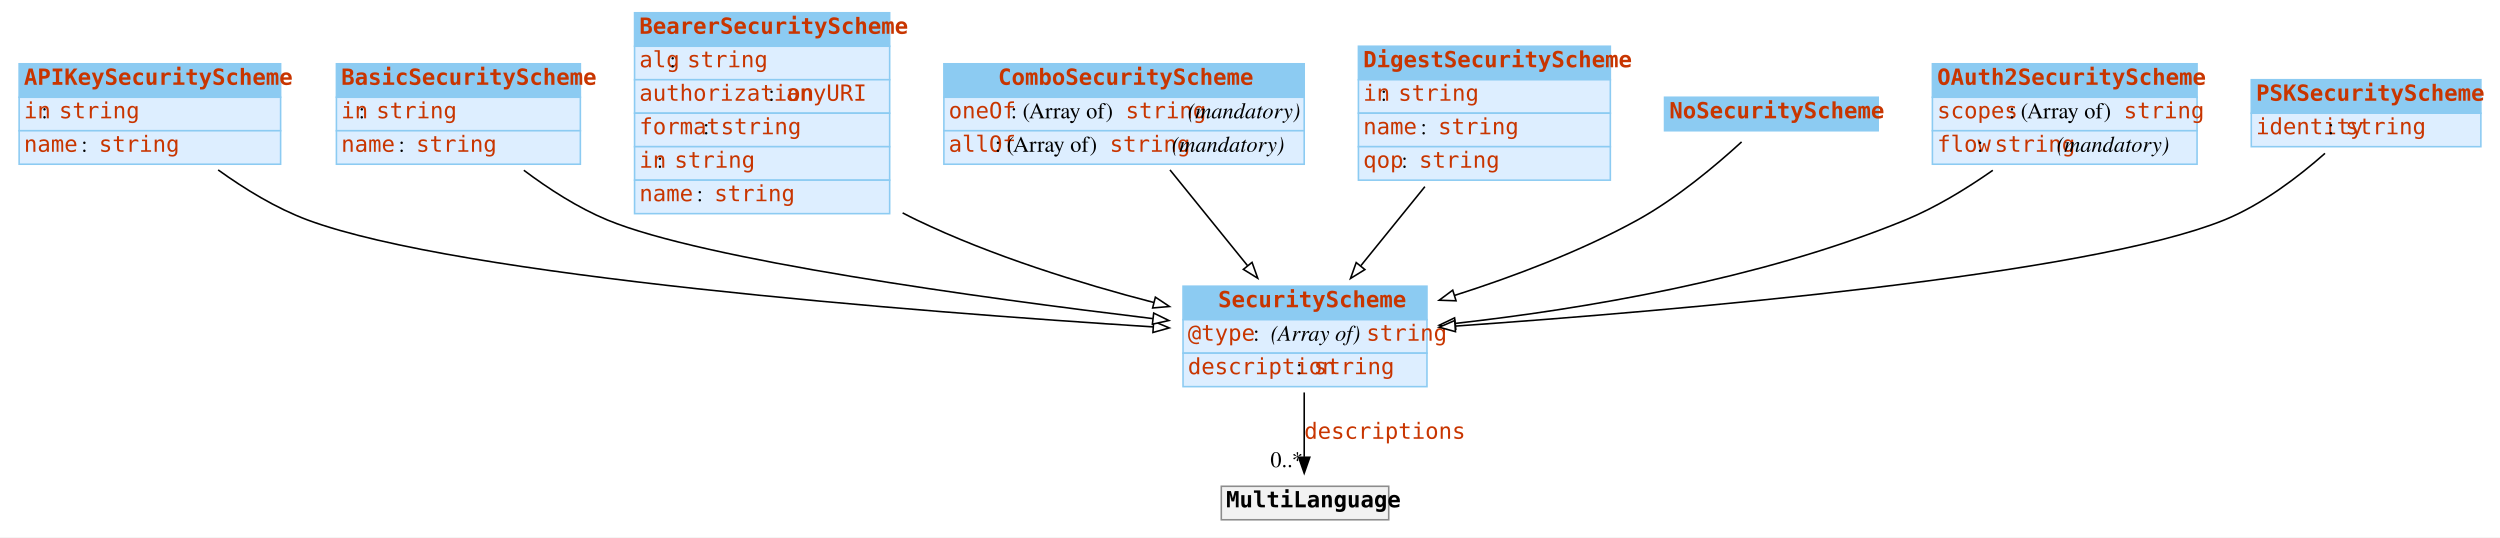
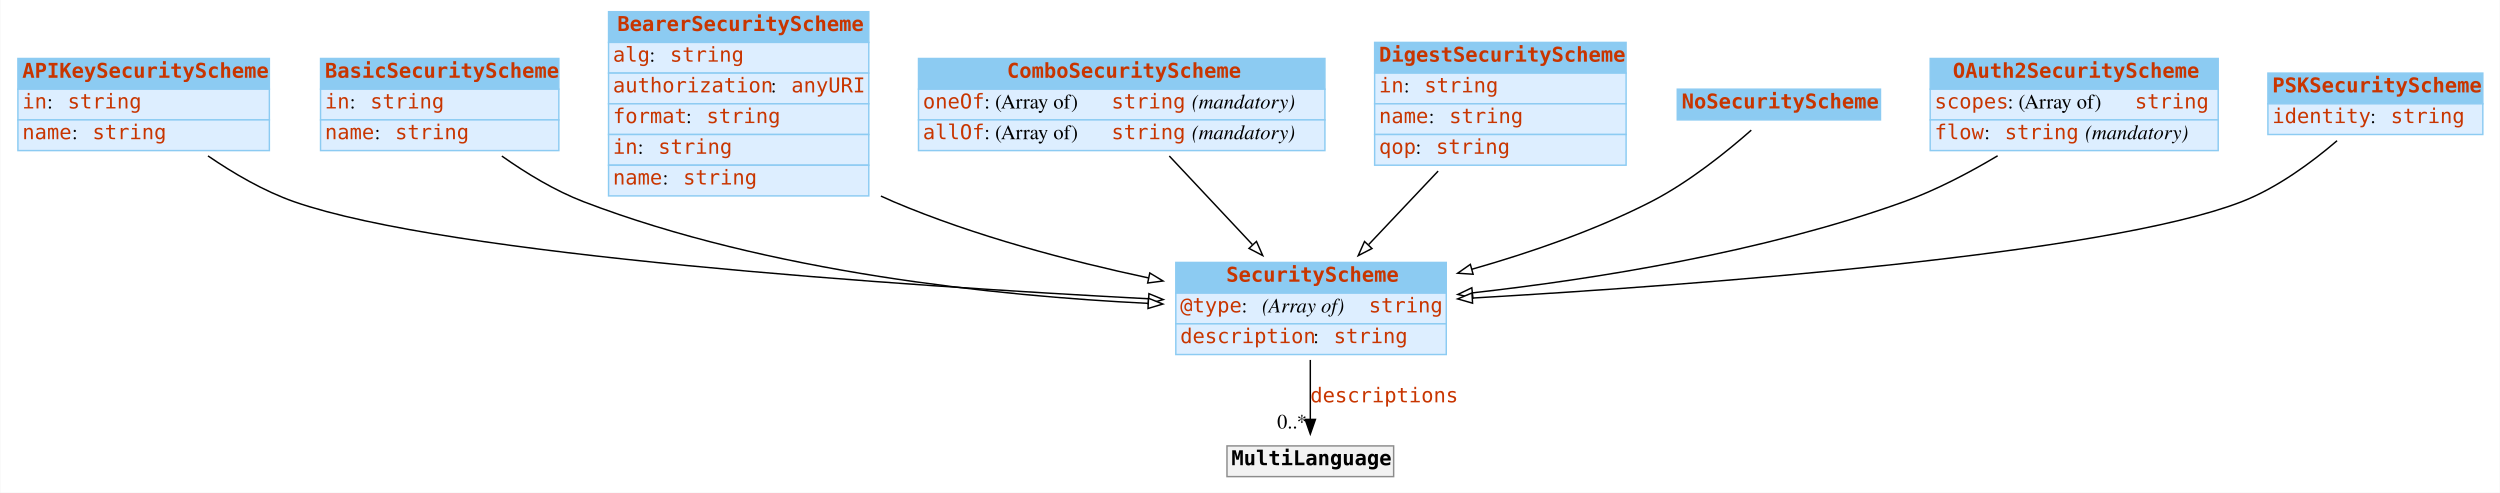
- <svg xmlns="http://www.w3.org/2000/svg" width="1568pt" height="337pt" viewBox="0.00 0.00 1568.00 337.00">
+ <svg xmlns="http://www.w3.org/2000/svg" width="1710pt" height="337pt" viewBox="0.00 0.00 1709.50 337.00">
  <g id="graph0" class="graph" transform="scale(1 1) rotate(0) translate(4 333)">
-     <polygon fill="#ffffff" stroke="transparent" points="-4,4 -4,-333 1564,-333 1564,4 -4,4" />
+     <polygon fill="white" stroke="transparent" points="-4,4 -4,-333 1705.5,-333 1705.5,4 -4,4" />
    <g id="node1" class="node">
-       <polygon fill="#8ccbf2" stroke="transparent" points="8,-272 8,-293 172,-293 172,-272 8,-272" />
-       <polygon fill="none" stroke="#8ccbf2" points="8,-272 8,-293 172,-293 172,-272 8,-272" />
+       <polygon fill="#8ccbf2" stroke="transparent" points="8,-272 8,-293 180,-293 180,-272 8,-272" />
+       <polygon fill="none" stroke="#8ccbf2" points="8,-272 8,-293 180,-293 180,-272 8,-272" />
      <text text-anchor="start" x="11" y="-279.8" font-family="mono" font-weight="bold" font-size="14.00" fill="#c83500">APIKeySecurityScheme</text>
-       <polygon fill="#ddeeff" stroke="transparent" points="8,-251 8,-272 172,-272 172,-251 8,-251" />
-       <polygon fill="none" stroke="#8ccbf2" points="8,-251 8,-272 172,-272 172,-251 8,-251" />
+       <polygon fill="#ddeeff" stroke="transparent" points="8,-251 8,-272 180,-272 180,-251 8,-251" />
+       <polygon fill="none" stroke="#8ccbf2" points="8,-251 8,-272 180,-272 180,-251 8,-251" />
      <text text-anchor="start" x="11" y="-258.8" font-family="mono" font-size="14.00" fill="#c83500">in</text>
-       <text text-anchor="start" x="22" y="-258.8" font-family="Times,serif" font-size="14.00" fill="#000000"> : </text>
-       <text text-anchor="start" x="33" y="-258.8" font-family="mono" font-size="14.00" fill="#c83500">string</text>
-       <polygon fill="#ddeeff" stroke="transparent" points="8,-230 8,-251 172,-251 172,-230 8,-230" />
-       <polygon fill="none" stroke="#8ccbf2" points="8,-230 8,-251 172,-251 172,-230 8,-230" />
+       <text text-anchor="start" x="28" y="-258.8" font-family="Times,serif" font-size="14.00"> : </text>
+       <text text-anchor="start" x="42" y="-258.8" font-family="mono" font-size="14.00" fill="#c83500">string</text>
+       <polygon fill="#ddeeff" stroke="transparent" points="8,-230 8,-251 180,-251 180,-230 8,-230" />
+       <polygon fill="none" stroke="#8ccbf2" points="8,-230 8,-251 180,-251 180,-230 8,-230" />
      <text text-anchor="start" x="11" y="-237.8" font-family="mono" font-size="14.00" fill="#c83500">name</text>
-       <text text-anchor="start" x="47" y="-237.8" font-family="Times,serif" font-size="14.00" fill="#000000"> : </text>
-       <text text-anchor="start" x="58" y="-237.8" font-family="mono" font-size="14.00" fill="#c83500">string</text>
+       <text text-anchor="start" x="45" y="-237.8" font-family="Times,serif" font-size="14.00"> : </text>
+       <text text-anchor="start" x="59" y="-237.8" font-family="mono" font-size="14.00" fill="#c83500">string</text>
    </g>
    <g id="node9" class="node">
-       <polygon fill="#8ccbf2" stroke="transparent" points="738,-132.5 738,-153.5 891,-153.5 891,-132.5 738,-132.5" />
-       <polygon fill="none" stroke="#8ccbf2" points="738,-132.5 738,-153.5 891,-153.5 891,-132.5 738,-132.5" />
-       <text text-anchor="start" x="760" y="-140.3" font-family="mono" font-weight="bold" font-size="14.00" fill="#c83500">SecurityScheme</text>
-       <polygon fill="#ddeeff" stroke="transparent" points="738,-111.5 738,-132.5 891,-132.5 891,-111.5 738,-111.5" />
-       <polygon fill="none" stroke="#8ccbf2" points="738,-111.5 738,-132.5 891,-132.5 891,-111.5 738,-111.5" />
-       <text text-anchor="start" x="741" y="-119.3" font-family="mono" font-size="14.00" fill="#c83500">@type</text>
-       <text text-anchor="start" x="782" y="-119.3" font-family="Times,serif" font-size="14.00" fill="#000000"> : </text>
-       <text text-anchor="start" x="793" y="-119.3" font-family="Times,serif" font-style="italic" font-size="14.00" fill="#000000">(Array of) </text>
-       <text text-anchor="start" x="853" y="-119.3" font-family="mono" font-size="14.00" fill="#c83500">string</text>
-       <polygon fill="#ddeeff" stroke="transparent" points="738,-90.5 738,-111.5 891,-111.5 891,-90.5 738,-90.5" />
-       <polygon fill="none" stroke="#8ccbf2" points="738,-90.5 738,-111.5 891,-111.5 891,-90.5 738,-90.5" />
-       <text text-anchor="start" x="741" y="-98.3" font-family="mono" font-size="14.00" fill="#c83500">description</text>
-       <text text-anchor="start" x="809" y="-98.3" font-family="Times,serif" font-size="14.00" fill="#000000"> : </text>
-       <text text-anchor="start" x="820" y="-98.3" font-family="mono" font-size="14.00" fill="#c83500">string</text>
+       <polygon fill="#8ccbf2" stroke="transparent" points="800,-132.5 800,-153.5 985,-153.5 985,-132.5 800,-132.5" />
+       <polygon fill="none" stroke="#8ccbf2" points="800,-132.5 800,-153.5 985,-153.5 985,-132.5 800,-132.5" />
+       <text text-anchor="start" x="834.5" y="-140.3" font-family="mono" font-weight="bold" font-size="14.00" fill="#c83500">SecurityScheme</text>
+       <polygon fill="#ddeeff" stroke="transparent" points="800,-111.5 800,-132.5 985,-132.5 985,-111.5 800,-111.5" />
+       <polygon fill="none" stroke="#8ccbf2" points="800,-111.5 800,-132.5 985,-132.5 985,-111.5 800,-111.5" />
+       <text text-anchor="start" x="803" y="-119.3" font-family="mono" font-size="14.00" fill="#c83500">@type</text>
+       <text text-anchor="start" x="845" y="-119.3" font-family="Times,serif" font-size="14.00"> : </text>
+       <text text-anchor="start" x="859" y="-119.3" font-family="Times,serif" font-style="italic" font-size="14.00">(Array of) </text>
+       <text text-anchor="start" x="932" y="-119.3" font-family="mono" font-size="14.00" fill="#c83500">string</text>
+       <polygon fill="#ddeeff" stroke="transparent" points="800,-90.5 800,-111.5 985,-111.5 985,-90.5 800,-90.5" />
+       <polygon fill="none" stroke="#8ccbf2" points="800,-90.5 800,-111.5 985,-111.5 985,-90.5 800,-90.5" />
+       <text text-anchor="start" x="803" y="-98.3" font-family="mono" font-size="14.00" fill="#c83500">description</text>
+       <text text-anchor="start" x="894" y="-98.3" font-family="Times,serif" font-size="14.00"> : </text>
+       <text text-anchor="start" x="908" y="-98.3" font-family="mono" font-size="14.00" fill="#c83500">string</text>
    </g>
    <g id="edge2" class="edge">
-       <path fill="none" stroke="#000000" d="M132.828,-226.426C149.405,-214.494 169.153,-202.363 189,-195 283.921,-159.788 569.067,-137.557 719.193,-127.97" />
-       <polygon fill="#ffffff" stroke="#000000" points="719.565,-131.454 729.324,-127.33 719.123,-124.468 719.565,-131.454" />
+       <path fill="none" stroke="black" d="M138.01,-226.36C155.44,-214.43 176.25,-202.25 197,-195 301.99,-158.31 613.18,-137.5 781.29,-128.64" />
+       <polygon fill="white" stroke="black" points="781.61,-132.13 791.41,-128.11 781.24,-125.14 781.61,-132.13" />
    </g>
    <g id="node2" class="node">
-       <polygon fill="#8ccbf2" stroke="transparent" points="207,-272 207,-293 360,-293 360,-272 207,-272" />
-       <polygon fill="none" stroke="#8ccbf2" points="207,-272 207,-293 360,-293 360,-272 207,-272" />
-       <text text-anchor="start" x="210" y="-279.8" font-family="mono" font-weight="bold" font-size="14.00" fill="#c83500">BasicSecurityScheme</text>
-       <polygon fill="#ddeeff" stroke="transparent" points="207,-251 207,-272 360,-272 360,-251 207,-251" />
-       <polygon fill="none" stroke="#8ccbf2" points="207,-251 207,-272 360,-272 360,-251 207,-251" />
-       <text text-anchor="start" x="210" y="-258.8" font-family="mono" font-size="14.00" fill="#c83500">in</text>
-       <text text-anchor="start" x="221" y="-258.8" font-family="Times,serif" font-size="14.00" fill="#000000"> : </text>
-       <text text-anchor="start" x="232" y="-258.8" font-family="mono" font-size="14.00" fill="#c83500">string</text>
-       <polygon fill="#ddeeff" stroke="transparent" points="207,-230 207,-251 360,-251 360,-230 207,-230" />
-       <polygon fill="none" stroke="#8ccbf2" points="207,-230 207,-251 360,-251 360,-230 207,-230" />
-       <text text-anchor="start" x="210" y="-237.8" font-family="mono" font-size="14.00" fill="#c83500">name</text>
-       <text text-anchor="start" x="246" y="-237.8" font-family="Times,serif" font-size="14.00" fill="#000000"> : </text>
-       <text text-anchor="start" x="257" y="-237.8" font-family="mono" font-size="14.00" fill="#c83500">string</text>
+       <polygon fill="#8ccbf2" stroke="transparent" points="215,-272 215,-293 378,-293 378,-272 215,-272" />
+       <polygon fill="none" stroke="#8ccbf2" points="215,-272 215,-293 378,-293 378,-272 215,-272" />
+       <text text-anchor="start" x="218" y="-279.8" font-family="mono" font-weight="bold" font-size="14.00" fill="#c83500">BasicSecurityScheme</text>
+       <polygon fill="#ddeeff" stroke="transparent" points="215,-251 215,-272 378,-272 378,-251 215,-251" />
+       <polygon fill="none" stroke="#8ccbf2" points="215,-251 215,-272 378,-272 378,-251 215,-251" />
+       <text text-anchor="start" x="218" y="-258.8" font-family="mono" font-size="14.00" fill="#c83500">in</text>
+       <text text-anchor="start" x="235" y="-258.8" font-family="Times,serif" font-size="14.00"> : </text>
+       <text text-anchor="start" x="249" y="-258.8" font-family="mono" font-size="14.00" fill="#c83500">string</text>
+       <polygon fill="#ddeeff" stroke="transparent" points="215,-230 215,-251 378,-251 378,-230 215,-230" />
+       <polygon fill="none" stroke="#8ccbf2" points="215,-230 215,-251 378,-251 378,-230 215,-230" />
+       <text text-anchor="start" x="218" y="-237.8" font-family="mono" font-size="14.00" fill="#c83500">name</text>
+       <text text-anchor="start" x="252" y="-237.8" font-family="Times,serif" font-size="14.00"> : </text>
+       <text text-anchor="start" x="266" y="-237.8" font-family="mono" font-size="14.00" fill="#c83500">string</text>
    </g>
    <g id="edge3" class="edge">
-       <path fill="none" stroke="#000000" d="M324.542,-226.209C340.083,-214.55 358.478,-202.653 377,-195 437.309,-170.081 609.694,-146.34 719.062,-133.166" />
-       <polygon fill="#ffffff" stroke="#000000" points="719.602,-136.627 729.116,-131.964 718.771,-129.676 719.602,-136.627" />
+       <path fill="none" stroke="black" d="M339.01,-226.26C355.61,-214.54 375.32,-202.53 395,-195 521.66,-146.54 677.92,-130.57 781.02,-125.5" />
+       <polygon fill="white" stroke="black" points="781.32,-128.99 791.14,-125.03 780.99,-122 781.32,-128.99" />
    </g>
    <g id="node3" class="node">
-       <polygon fill="#8ccbf2" stroke="transparent" points="394,-304 394,-325 554,-325 554,-304 394,-304" />
-       <polygon fill="none" stroke="#8ccbf2" points="394,-304 394,-325 554,-325 554,-304 394,-304" />
-       <text text-anchor="start" x="397" y="-311.8" font-family="mono" font-weight="bold" font-size="14.00" fill="#c83500">BearerSecurityScheme</text>
-       <polygon fill="#ddeeff" stroke="transparent" points="394,-283 394,-304 554,-304 554,-283 394,-283" />
-       <polygon fill="none" stroke="#8ccbf2" points="394,-283 394,-304 554,-304 554,-283 394,-283" />
-       <text text-anchor="start" x="397" y="-290.8" font-family="mono" font-size="14.00" fill="#c83500">alg</text>
-       <text text-anchor="start" x="416" y="-290.8" font-family="Times,serif" font-size="14.00" fill="#000000"> : </text>
-       <text text-anchor="start" x="427" y="-290.8" font-family="mono" font-size="14.00" fill="#c83500">string</text>
-       <polygon fill="#ddeeff" stroke="transparent" points="394,-262 394,-283 554,-283 554,-262 394,-262" />
-       <polygon fill="none" stroke="#8ccbf2" points="394,-262 394,-283 554,-283 554,-262 394,-262" />
-       <text text-anchor="start" x="397" y="-269.8" font-family="mono" font-size="14.00" fill="#c83500">authorization</text>
-       <text text-anchor="start" x="478" y="-269.8" font-family="Times,serif" font-size="14.00" fill="#000000"> : </text>
-       <text text-anchor="start" x="489" y="-269.8" font-family="mono" font-size="14.00" fill="#c83500">anyURI</text>
-       <polygon fill="#ddeeff" stroke="transparent" points="394,-241 394,-262 554,-262 554,-241 394,-241" />
-       <polygon fill="none" stroke="#8ccbf2" points="394,-241 394,-262 554,-262 554,-241 394,-241" />
-       <text text-anchor="start" x="397" y="-248.8" font-family="mono" font-size="14.00" fill="#c83500">format</text>
-       <text text-anchor="start" x="437" y="-248.8" font-family="Times,serif" font-size="14.00" fill="#000000"> : </text>
-       <text text-anchor="start" x="448" y="-248.8" font-family="mono" font-size="14.00" fill="#c83500">string</text>
-       <polygon fill="#ddeeff" stroke="transparent" points="394,-220 394,-241 554,-241 554,-220 394,-220" />
-       <polygon fill="none" stroke="#8ccbf2" points="394,-220 394,-241 554,-241 554,-220 394,-220" />
-       <text text-anchor="start" x="397" y="-227.8" font-family="mono" font-size="14.00" fill="#c83500">in</text>
-       <text text-anchor="start" x="408" y="-227.8" font-family="Times,serif" font-size="14.00" fill="#000000"> : </text>
-       <text text-anchor="start" x="419" y="-227.8" font-family="mono" font-size="14.00" fill="#c83500">string</text>
-       <polygon fill="#ddeeff" stroke="transparent" points="394,-199 394,-220 554,-220 554,-199 394,-199" />
-       <polygon fill="none" stroke="#8ccbf2" points="394,-199 394,-220 554,-220 554,-199 394,-199" />
-       <text text-anchor="start" x="397" y="-206.8" font-family="mono" font-size="14.00" fill="#c83500">name</text>
-       <text text-anchor="start" x="433" y="-206.8" font-family="Times,serif" font-size="14.00" fill="#000000"> : </text>
-       <text text-anchor="start" x="444" y="-206.8" font-family="mono" font-size="14.00" fill="#c83500">string</text>
+       <polygon fill="#8ccbf2" stroke="transparent" points="412,-304 412,-325 590,-325 590,-304 412,-304" />
+       <polygon fill="none" stroke="#8ccbf2" points="412,-304 412,-325 590,-325 590,-304 412,-304" />
+       <text text-anchor="start" x="418" y="-311.8" font-family="mono" font-weight="bold" font-size="14.00" fill="#c83500">BearerSecurityScheme</text>
+       <polygon fill="#ddeeff" stroke="transparent" points="412,-283 412,-304 590,-304 590,-283 412,-283" />
+       <polygon fill="none" stroke="#8ccbf2" points="412,-283 412,-304 590,-304 590,-283 412,-283" />
+       <text text-anchor="start" x="415" y="-290.8" font-family="mono" font-size="14.00" fill="#c83500">alg</text>
+       <text text-anchor="start" x="440" y="-290.8" font-family="Times,serif" font-size="14.00"> : </text>
+       <text text-anchor="start" x="454" y="-290.8" font-family="mono" font-size="14.00" fill="#c83500">string</text>
+       <polygon fill="#ddeeff" stroke="transparent" points="412,-262 412,-283 590,-283 590,-262 412,-262" />
+       <polygon fill="none" stroke="#8ccbf2" points="412,-262 412,-283 590,-283 590,-262 412,-262" />
+       <text text-anchor="start" x="415" y="-269.8" font-family="mono" font-size="14.00" fill="#c83500">authorization</text>
+       <text text-anchor="start" x="523" y="-269.8" font-family="Times,serif" font-size="14.00"> : </text>
+       <text text-anchor="start" x="537" y="-269.8" font-family="mono" font-size="14.00" fill="#c83500">anyURI</text>
+       <polygon fill="#ddeeff" stroke="transparent" points="412,-241 412,-262 590,-262 590,-241 412,-241" />
+       <polygon fill="none" stroke="#8ccbf2" points="412,-241 412,-262 590,-262 590,-241 412,-241" />
+       <text text-anchor="start" x="415" y="-248.8" font-family="mono" font-size="14.00" fill="#c83500">format</text>
+       <text text-anchor="start" x="465" y="-248.8" font-family="Times,serif" font-size="14.00"> : </text>
+       <text text-anchor="start" x="479" y="-248.8" font-family="mono" font-size="14.00" fill="#c83500">string</text>
+       <polygon fill="#ddeeff" stroke="transparent" points="412,-220 412,-241 590,-241 590,-220 412,-220" />
+       <polygon fill="none" stroke="#8ccbf2" points="412,-220 412,-241 590,-241 590,-220 412,-220" />
+       <text text-anchor="start" x="415" y="-227.8" font-family="mono" font-size="14.00" fill="#c83500">in</text>
+       <text text-anchor="start" x="432" y="-227.8" font-family="Times,serif" font-size="14.00"> : </text>
+       <text text-anchor="start" x="446" y="-227.8" font-family="mono" font-size="14.00" fill="#c83500">string</text>
+       <polygon fill="#ddeeff" stroke="transparent" points="412,-199 412,-220 590,-220 590,-199 412,-199" />
+       <polygon fill="none" stroke="#8ccbf2" points="412,-199 412,-220 590,-220 590,-199 412,-199" />
+       <text text-anchor="start" x="415" y="-206.8" font-family="mono" font-size="14.00" fill="#c83500">name</text>
+       <text text-anchor="start" x="449" y="-206.8" font-family="Times,serif" font-size="14.00"> : </text>
+       <text text-anchor="start" x="463" y="-206.8" font-family="mono" font-size="14.00" fill="#c83500">string</text>
    </g>
    <g id="edge4" class="edge">
-       <path fill="none" stroke="#000000" d="M562.125,-199.486C565.085,-197.917 568.047,-196.416 571,-195 618.066,-172.427 673.66,-155.211 719.787,-143.233" />
-       <polygon fill="#ffffff" stroke="#000000" points="720.657,-146.623 729.479,-140.756 718.924,-139.841 720.657,-146.623" />
+       <path fill="none" stroke="black" d="M598.29,-198.89C601.2,-197.53 604.11,-196.23 607,-195 662.48,-171.45 727.45,-154.41 781.34,-142.89" />
+       <polygon fill="white" stroke="black" points="782.2,-146.28 791.27,-140.8 780.76,-139.43 782.2,-146.28" />
    </g>
    <g id="node4" class="node">
-       <polygon fill="#8ccbf2" stroke="transparent" points="588,-272 588,-293 814,-293 814,-272 588,-272" />
-       <polygon fill="none" stroke="#8ccbf2" points="588,-272 588,-293 814,-293 814,-272 588,-272" />
-       <text text-anchor="start" x="622" y="-279.8" font-family="mono" font-weight="bold" font-size="14.00" fill="#c83500">ComboSecurityScheme</text>
-       <polygon fill="#ddeeff" stroke="transparent" points="588,-251 588,-272 814,-272 814,-251 588,-251" />
-       <polygon fill="none" stroke="#8ccbf2" points="588,-251 588,-272 814,-272 814,-251 588,-251" />
-       <text text-anchor="start" x="591" y="-258.8" font-family="mono" font-size="14.00" fill="#c83500">oneOf</text>
-       <text text-anchor="start" x="630" y="-258.8" font-family="Times,serif" font-size="14.00" fill="#000000"> : (Array of) </text>
-       <text text-anchor="start" x="702" y="-258.8" font-family="mono" font-size="14.00" fill="#c83500">string</text>
-       <text text-anchor="start" x="737" y="-258.8" font-family="Times,serif" font-size="14.00" fill="#000000"> </text>
-       <text text-anchor="start" x="741" y="-258.8" font-family="Times,serif" font-style="italic" font-size="14.00" fill="#000000">(mandatory)</text>
-       <polygon fill="#ddeeff" stroke="transparent" points="588,-230 588,-251 814,-251 814,-230 588,-230" />
-       <polygon fill="none" stroke="#8ccbf2" points="588,-230 588,-251 814,-251 814,-230 588,-230" />
-       <text text-anchor="start" x="591" y="-237.8" font-family="mono" font-size="14.00" fill="#c83500">allOf</text>
-       <text text-anchor="start" x="620" y="-237.8" font-family="Times,serif" font-size="14.00" fill="#000000"> : (Array of) </text>
-       <text text-anchor="start" x="692" y="-237.8" font-family="mono" font-size="14.00" fill="#c83500">string</text>
-       <text text-anchor="start" x="727" y="-237.8" font-family="Times,serif" font-size="14.00" fill="#000000"> </text>
-       <text text-anchor="start" x="731" y="-237.8" font-family="Times,serif" font-style="italic" font-size="14.00" fill="#000000">(mandatory)</text>
+       <polygon fill="#8ccbf2" stroke="transparent" points="624,-272 624,-293 902,-293 902,-272 624,-272" />
+       <polygon fill="none" stroke="#8ccbf2" points="624,-272 624,-293 902,-293 902,-272 624,-272" />
+       <text text-anchor="start" x="684.5" y="-279.8" font-family="mono" font-weight="bold" font-size="14.00" fill="#c83500">ComboSecurityScheme</text>
+       <polygon fill="#ddeeff" stroke="transparent" points="624,-251 624,-272 902,-272 902,-251 624,-251" />
+       <polygon fill="none" stroke="#8ccbf2" points="624,-251 624,-272 902,-272 902,-251 624,-251" />
+       <text text-anchor="start" x="627" y="-258.8" font-family="mono" font-size="14.00" fill="#c83500">oneOf</text>
+       <text text-anchor="start" x="669" y="-258.8" font-family="Times,serif" font-size="14.00"> : (Array of) </text>
+       <text text-anchor="start" x="756" y="-258.8" font-family="mono" font-size="14.00" fill="#c83500">string</text>
+       <text text-anchor="start" x="806" y="-258.8" font-family="Times,serif" font-size="14.00"> </text>
+       <text text-anchor="start" x="811" y="-258.8" font-family="Times,serif" font-style="italic" font-size="14.00">(mandatory)</text>
+       <polygon fill="#ddeeff" stroke="transparent" points="624,-230 624,-251 902,-251 902,-230 624,-230" />
+       <polygon fill="none" stroke="#8ccbf2" points="624,-230 624,-251 902,-251 902,-230 624,-230" />
+       <text text-anchor="start" x="627" y="-237.8" font-family="mono" font-size="14.00" fill="#c83500">allOf</text>
+       <text text-anchor="start" x="669" y="-237.8" font-family="Times,serif" font-size="14.00"> : (Array of) </text>
+       <text text-anchor="start" x="756" y="-237.8" font-family="mono" font-size="14.00" fill="#c83500">string</text>
+       <text text-anchor="start" x="806" y="-237.8" font-family="Times,serif" font-size="14.00"> </text>
+       <text text-anchor="start" x="811" y="-237.8" font-family="Times,serif" font-style="italic" font-size="14.00">(mandatory)</text>
    </g>
    <g id="edge5" class="edge">
-       <path fill="none" stroke="#000000" d="M729.807,-226.437C744.635,-208.133 762.842,-185.655 778.528,-166.29" />
-       <polygon fill="#ffffff" stroke="#000000" points="781.278,-168.456 784.853,-158.483 775.838,-164.05 781.278,-168.456" />
+       <path fill="none" stroke="black" d="M795.55,-226.3C812.82,-207.9 834.16,-185.15 852.38,-165.73" />
+       <polygon fill="white" stroke="black" points="855.17,-167.87 859.46,-158.19 850.06,-163.08 855.17,-167.87" />
    </g>
    <g id="node5" class="node">
-       <polygon fill="#8ccbf2" stroke="transparent" points="848,-283 848,-304 1006,-304 1006,-283 848,-283" />
-       <polygon fill="none" stroke="#8ccbf2" points="848,-283 848,-304 1006,-304 1006,-283 848,-283" />
-       <text text-anchor="start" x="851" y="-290.8" font-family="mono" font-weight="bold" font-size="14.00" fill="#c83500">DigestSecurityScheme</text>
-       <polygon fill="#ddeeff" stroke="transparent" points="848,-262 848,-283 1006,-283 1006,-262 848,-262" />
-       <polygon fill="none" stroke="#8ccbf2" points="848,-262 848,-283 1006,-283 1006,-262 848,-262" />
-       <text text-anchor="start" x="851" y="-269.8" font-family="mono" font-size="14.00" fill="#c83500">in</text>
-       <text text-anchor="start" x="862" y="-269.8" font-family="Times,serif" font-size="14.00" fill="#000000"> : </text>
-       <text text-anchor="start" x="873" y="-269.8" font-family="mono" font-size="14.00" fill="#c83500">string</text>
-       <polygon fill="#ddeeff" stroke="transparent" points="848,-241 848,-262 1006,-262 1006,-241 848,-241" />
-       <polygon fill="none" stroke="#8ccbf2" points="848,-241 848,-262 1006,-262 1006,-241 848,-241" />
-       <text text-anchor="start" x="851" y="-248.8" font-family="mono" font-size="14.00" fill="#c83500">name</text>
-       <text text-anchor="start" x="887" y="-248.8" font-family="Times,serif" font-size="14.00" fill="#000000"> : </text>
-       <text text-anchor="start" x="898" y="-248.8" font-family="mono" font-size="14.00" fill="#c83500">string</text>
-       <polygon fill="#ddeeff" stroke="transparent" points="848,-220 848,-241 1006,-241 1006,-220 848,-220" />
-       <polygon fill="none" stroke="#8ccbf2" points="848,-220 848,-241 1006,-241 1006,-220 848,-220" />
-       <text text-anchor="start" x="851" y="-227.8" font-family="mono" font-size="14.00" fill="#c83500">qop</text>
-       <text text-anchor="start" x="875" y="-227.8" font-family="Times,serif" font-size="14.00" fill="#000000"> : </text>
-       <text text-anchor="start" x="886" y="-227.8" font-family="mono" font-size="14.00" fill="#c83500">string</text>
+       <polygon fill="#8ccbf2" stroke="transparent" points="936,-283 936,-304 1108,-304 1108,-283 936,-283" />
+       <polygon fill="none" stroke="#8ccbf2" points="936,-283 936,-304 1108,-304 1108,-283 936,-283" />
+       <text text-anchor="start" x="939" y="-290.8" font-family="mono" font-weight="bold" font-size="14.00" fill="#c83500">DigestSecurityScheme</text>
+       <polygon fill="#ddeeff" stroke="transparent" points="936,-262 936,-283 1108,-283 1108,-262 936,-262" />
+       <polygon fill="none" stroke="#8ccbf2" points="936,-262 936,-283 1108,-283 1108,-262 936,-262" />
+       <text text-anchor="start" x="939" y="-269.8" font-family="mono" font-size="14.00" fill="#c83500">in</text>
+       <text text-anchor="start" x="956" y="-269.8" font-family="Times,serif" font-size="14.00"> : </text>
+       <text text-anchor="start" x="970" y="-269.8" font-family="mono" font-size="14.00" fill="#c83500">string</text>
+       <polygon fill="#ddeeff" stroke="transparent" points="936,-241 936,-262 1108,-262 1108,-241 936,-241" />
+       <polygon fill="none" stroke="#8ccbf2" points="936,-241 936,-262 1108,-262 1108,-241 936,-241" />
+       <text text-anchor="start" x="939" y="-248.8" font-family="mono" font-size="14.00" fill="#c83500">name</text>
+       <text text-anchor="start" x="973" y="-248.8" font-family="Times,serif" font-size="14.00"> : </text>
+       <text text-anchor="start" x="987" y="-248.8" font-family="mono" font-size="14.00" fill="#c83500">string</text>
+       <polygon fill="#ddeeff" stroke="transparent" points="936,-220 936,-241 1108,-241 1108,-220 936,-220" />
+       <polygon fill="none" stroke="#8ccbf2" points="936,-220 936,-241 1108,-241 1108,-220 936,-220" />
+       <text text-anchor="start" x="939" y="-227.8" font-family="mono" font-size="14.00" fill="#c83500">qop</text>
+       <text text-anchor="start" x="964" y="-227.8" font-family="Times,serif" font-size="14.00"> : </text>
+       <text text-anchor="start" x="978" y="-227.8" font-family="mono" font-size="14.00" fill="#c83500">string</text>
    </g>
    <g id="edge6" class="edge">
-       <path fill="none" stroke="#000000" d="M889.686,-215.936C876.767,-199.987 862.329,-182.162 849.554,-166.393" />
-       <polygon fill="#ffffff" stroke="#000000" points="852.057,-163.921 843.043,-158.354 846.618,-168.327 852.057,-163.921" />
+       <path fill="none" stroke="black" d="M979.43,-215.98C964.16,-199.82 947,-181.68 931.96,-165.77" />
+       <polygon fill="white" stroke="black" points="934.18,-163.01 924.76,-158.15 929.09,-167.82 934.18,-163.01" />
    </g>
    <g id="node6" class="node">
-       <polygon fill="#8ccbf2" stroke="transparent" points="1040,-251 1040,-272 1174,-272 1174,-251 1040,-251" />
-       <polygon fill="none" stroke="#8ccbf2" points="1040,-251 1040,-272 1174,-272 1174,-251 1040,-251" />
-       <text text-anchor="start" x="1043" y="-258.8" font-family="mono" font-weight="bold" font-size="14.00" fill="#c83500">NoSecurityScheme</text>
+       <polygon fill="#8ccbf2" stroke="transparent" points="1143,-251 1143,-272 1282,-272 1282,-251 1143,-251" />
+       <polygon fill="none" stroke="#8ccbf2" points="1143,-251 1143,-272 1282,-272 1282,-251 1143,-251" />
+       <text text-anchor="start" x="1146" y="-258.8" font-family="mono" font-weight="bold" font-size="14.00" fill="#c83500">NoSecurityScheme</text>
    </g>
    <g id="edge7" class="edge">
-       <path fill="none" stroke="#000000" d="M1088.327,-243.997C1072.134,-229.185 1047.507,-208.503 1023,-195 987.335,-175.35 945.363,-159.54 908.425,-147.761" />
-       <polygon fill="#ffffff" stroke="#000000" points="909.24,-144.348 898.651,-144.7 907.148,-151.028 909.24,-144.348" />
+       <path fill="none" stroke="black" d="M1193.62,-243.97C1176.85,-229.22 1150.82,-208.22 1125,-195 1086.82,-175.44 1042.33,-160.16 1002.52,-148.84" />
+       <polygon fill="white" stroke="black" points="1003.35,-145.43 992.78,-146.12 1001.47,-152.18 1003.35,-145.43" />
    </g>
    <g id="node7" class="node">
-       <polygon fill="#8ccbf2" stroke="transparent" points="1208,-272 1208,-293 1374,-293 1374,-272 1208,-272" />
-       <polygon fill="none" stroke="#8ccbf2" points="1208,-272 1208,-293 1374,-293 1374,-272 1208,-272" />
-       <text text-anchor="start" x="1211" y="-279.8" font-family="mono" font-weight="bold" font-size="14.00" fill="#c83500">OAuth2SecurityScheme</text>
-       <polygon fill="#ddeeff" stroke="transparent" points="1208,-251 1208,-272 1374,-272 1374,-251 1208,-251" />
-       <polygon fill="none" stroke="#8ccbf2" points="1208,-251 1208,-272 1374,-272 1374,-251 1208,-251" />
-       <text text-anchor="start" x="1211" y="-258.8" font-family="mono" font-size="14.00" fill="#c83500">scopes</text>
-       <text text-anchor="start" x="1256" y="-258.8" font-family="Times,serif" font-size="14.00" fill="#000000"> : (Array of) </text>
-       <text text-anchor="start" x="1328" y="-258.8" font-family="mono" font-size="14.00" fill="#c83500">string</text>
-       <polygon fill="#ddeeff" stroke="transparent" points="1208,-230 1208,-251 1374,-251 1374,-230 1208,-230" />
-       <polygon fill="none" stroke="#8ccbf2" points="1208,-230 1208,-251 1374,-251 1374,-230 1208,-230" />
-       <text text-anchor="start" x="1211" y="-237.8" font-family="mono" font-size="14.00" fill="#c83500">flow</text>
-       <text text-anchor="start" x="1236" y="-237.8" font-family="Times,serif" font-size="14.00" fill="#000000"> : </text>
-       <text text-anchor="start" x="1247" y="-237.8" font-family="mono" font-size="14.00" fill="#c83500">string</text>
-       <text text-anchor="start" x="1282" y="-237.8" font-family="Times,serif" font-size="14.00" fill="#000000"> </text>
-       <text text-anchor="start" x="1286" y="-237.8" font-family="Times,serif" font-style="italic" font-size="14.00" fill="#000000">(mandatory)</text>
+       <polygon fill="#8ccbf2" stroke="transparent" points="1316,-272 1316,-293 1513,-293 1513,-272 1316,-272" />
+       <polygon fill="none" stroke="#8ccbf2" points="1316,-272 1316,-293 1513,-293 1513,-272 1316,-272" />
+       <text text-anchor="start" x="1331.5" y="-279.8" font-family="mono" font-weight="bold" font-size="14.00" fill="#c83500">OAuth2SecurityScheme</text>
+       <polygon fill="#ddeeff" stroke="transparent" points="1316,-251 1316,-272 1513,-272 1513,-251 1316,-251" />
+       <polygon fill="none" stroke="#8ccbf2" points="1316,-251 1316,-272 1513,-272 1513,-251 1316,-251" />
+       <text text-anchor="start" x="1319" y="-258.8" font-family="mono" font-size="14.00" fill="#c83500">scopes</text>
+       <text text-anchor="start" x="1369" y="-258.8" font-family="Times,serif" font-size="14.00"> : (Array of) </text>
+       <text text-anchor="start" x="1456" y="-258.8" font-family="mono" font-size="14.00" fill="#c83500">string</text>
+       <polygon fill="#ddeeff" stroke="transparent" points="1316,-230 1316,-251 1513,-251 1513,-230 1316,-230" />
+       <polygon fill="none" stroke="#8ccbf2" points="1316,-230 1316,-251 1513,-251 1513,-230 1316,-230" />
+       <text text-anchor="start" x="1319" y="-237.8" font-family="mono" font-size="14.00" fill="#c83500">flow</text>
+       <text text-anchor="start" x="1353" y="-237.8" font-family="Times,serif" font-size="14.00"> : </text>
+       <text text-anchor="start" x="1367" y="-237.8" font-family="mono" font-size="14.00" fill="#c83500">string</text>
+       <text text-anchor="start" x="1417" y="-237.8" font-family="Times,serif" font-size="14.00"> </text>
+       <text text-anchor="start" x="1422" y="-237.8" font-family="Times,serif" font-style="italic" font-size="14.00">(mandatory)</text>
    </g>
    <g id="edge8" class="edge">
-       <path fill="none" stroke="#000000" d="M1245.888,-226.188C1229.424,-214.671 1210.134,-202.868 1191,-195 1099.413,-157.337 987.145,-138.97 909.054,-130.189" />
-       <polygon fill="#ffffff" stroke="#000000" points="909.068,-126.669 898.747,-129.063 908.308,-133.628 909.068,-126.669" />
+       <path fill="none" stroke="black" d="M1362.13,-226.44C1342.72,-214.88 1320.02,-202.93 1298,-195 1201.59,-160.27 1086.02,-142.02 1002.88,-132.68" />
+       <polygon fill="white" stroke="black" points="1003.23,-129.2 992.91,-131.59 1002.47,-136.16 1003.23,-129.2" />
    </g>
    <g id="node8" class="node">
-       <polygon fill="#8ccbf2" stroke="transparent" points="1408,-262 1408,-283 1552,-283 1552,-262 1408,-262" />
-       <polygon fill="none" stroke="#8ccbf2" points="1408,-262 1408,-283 1552,-283 1552,-262 1408,-262" />
-       <text text-anchor="start" x="1411" y="-269.8" font-family="mono" font-weight="bold" font-size="14.00" fill="#c83500">PSKSecurityScheme</text>
-       <polygon fill="#ddeeff" stroke="transparent" points="1408,-241 1408,-262 1552,-262 1552,-241 1408,-241" />
-       <polygon fill="none" stroke="#8ccbf2" points="1408,-241 1408,-262 1552,-262 1552,-241 1408,-241" />
-       <text text-anchor="start" x="1411" y="-248.8" font-family="mono" font-size="14.00" fill="#c83500">identity</text>
-       <text text-anchor="start" x="1456" y="-248.8" font-family="Times,serif" font-size="14.00" fill="#000000"> : </text>
-       <text text-anchor="start" x="1467" y="-248.8" font-family="mono" font-size="14.00" fill="#c83500">string</text>
+       <polygon fill="#8ccbf2" stroke="transparent" points="1547,-262 1547,-283 1694,-283 1694,-262 1547,-262" />
+       <polygon fill="none" stroke="#8ccbf2" points="1547,-262 1547,-283 1694,-283 1694,-262 1547,-262" />
+       <text text-anchor="start" x="1550" y="-269.8" font-family="mono" font-weight="bold" font-size="14.00" fill="#c83500">PSKSecurityScheme</text>
+       <polygon fill="#ddeeff" stroke="transparent" points="1547,-241 1547,-262 1694,-262 1694,-241 1547,-241" />
+       <polygon fill="none" stroke="#8ccbf2" points="1547,-241 1547,-262 1694,-262 1694,-241 1547,-241" />
+       <text text-anchor="start" x="1550" y="-248.8" font-family="mono" font-size="14.00" fill="#c83500">identity</text>
+       <text text-anchor="start" x="1617" y="-248.8" font-family="Times,serif" font-size="14.00"> : </text>
+       <text text-anchor="start" x="1631" y="-248.8" font-family="mono" font-size="14.00" fill="#c83500">string</text>
    </g>
    <g id="edge9" class="edge">
-       <path fill="none" stroke="#000000" d="M1454.238,-236.821C1437.582,-222.105 1414.659,-204.591 1391,-195 1305.766,-160.447 1049.606,-138.355 908.979,-128.488" />
-       <polygon fill="#ffffff" stroke="#000000" points="908.862,-124.972 898.643,-127.77 908.377,-131.955 908.862,-124.972" />
+       <path fill="none" stroke="black" d="M1594.31,-236.76C1577.18,-222.09 1553.39,-204.45 1529,-195 1435.71,-158.86 1159.23,-138.21 1002.91,-129.13" />
+       <polygon fill="white" stroke="black" points="1002.98,-125.62 992.79,-128.54 1002.58,-132.61 1002.98,-125.62" />
    </g>
    <g id="node10" class="node">
-       <polygon fill="#f2f2f2" stroke="transparent" points="762,-7 762,-28 867,-28 867,-7 762,-7" />
-       <polygon fill="none" stroke="#8c8c8c" points="762,-7 762,-28 867,-28 867,-7 762,-7" />
-       <text text-anchor="start" x="765" y="-14.8" font-family="mono" font-weight="bold" font-size="14.00" fill="#000000">MultiLanguage</text>
+       <polygon fill="#f2f2f2" stroke="transparent" points="835,-7 835,-28 949,-28 949,-7 835,-7" />
+       <polygon fill="none" stroke="#8c8c8c" points="835,-7 835,-28 949,-28 949,-7 835,-7" />
+       <text text-anchor="start" x="838" y="-14.8" font-family="mono" font-weight="bold" font-size="14.00">MultiLanguage</text>
    </g>
    <g id="edge1" class="edge">
-       <path fill="none" stroke="#000000" d="M814,-86.829C814,-73.659 814,-58.92 814,-46.471" />
-       <polygon fill="#000000" stroke="#000000" points="817.5,-46.217 814,-36.217 810.5,-46.218 817.5,-46.217" />
-       <text text-anchor="start" x="814" y="-57.8" font-family="mono" font-size="14.00" fill="#c83500">descriptions</text>
-       <text text-anchor="middle" x="803" y="-40.017" font-family="Times,serif" font-size="14.00" fill="#000000">0..*</text>
+       <path fill="none" stroke="black" d="M892,-86.8C892,-73.59 892,-58.74 892,-46.32" />
+       <polygon fill="black" stroke="black" points="895.5,-46.12 892,-36.12 888.5,-46.12 895.5,-46.12" />
+       <text text-anchor="start" x="892" y="-57.8" font-family="mono" font-size="14.00" fill="#c83500">descriptions</text>
+       <text text-anchor="middle" x="879.5" y="-39.92" font-family="Times,serif" font-size="14.00">0..*</text>
    </g>
  </g>
</svg>
